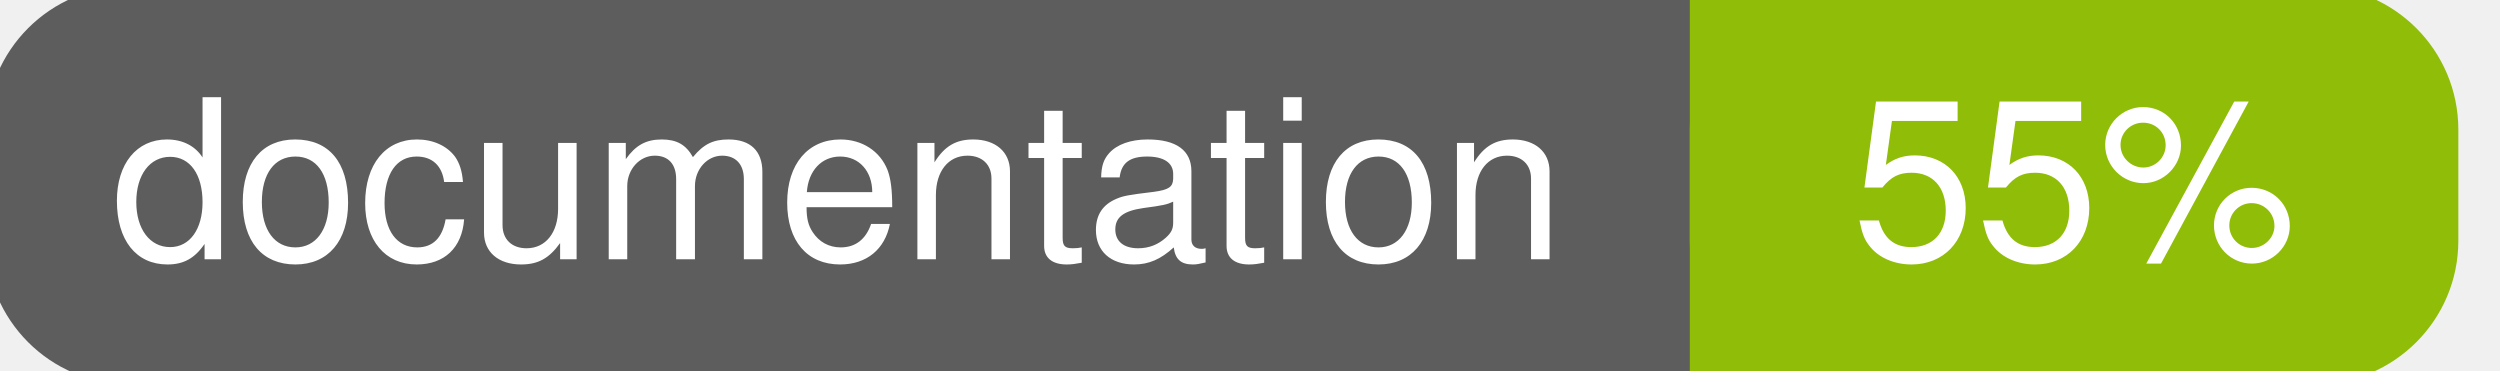
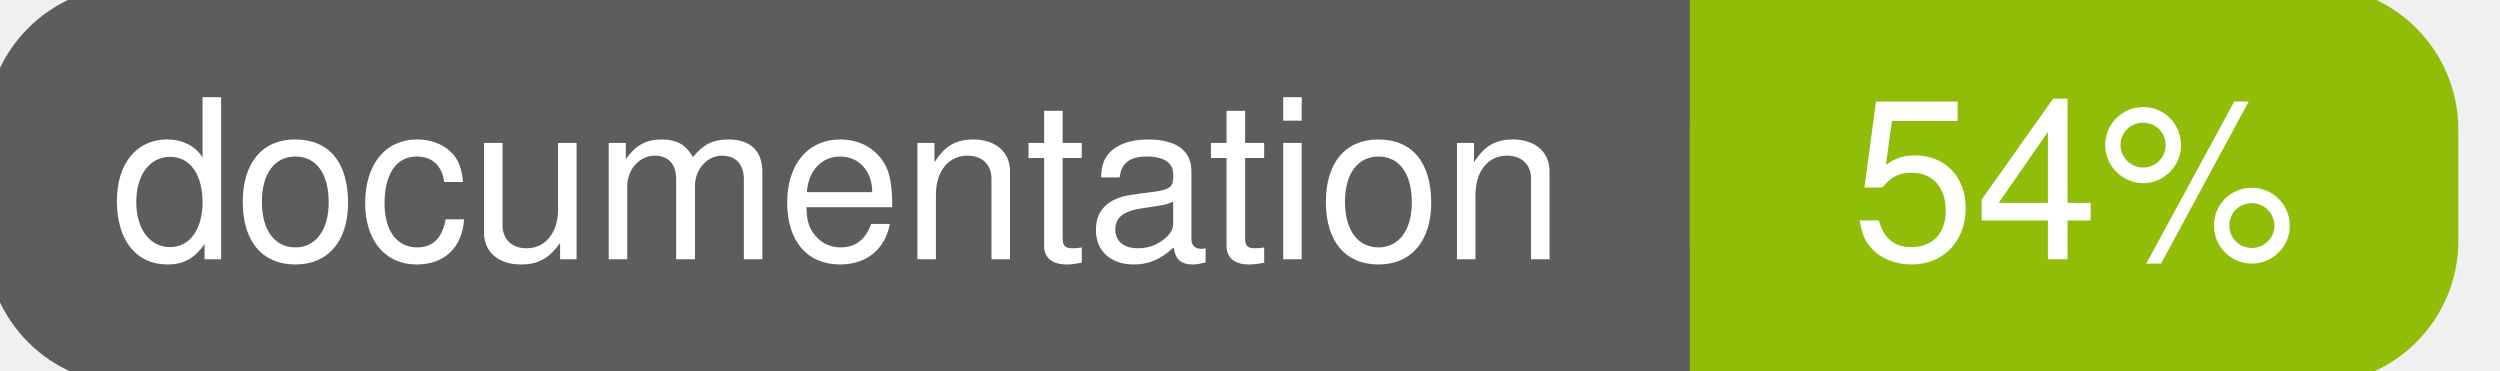
<svg xmlns="http://www.w3.org/2000/svg" width="135" height="20">
  <g>
    <rect id="svg_1" height="20" width="130" y="0" x="0" stroke-width="1.5" stroke="#5d5d5d" fill="#5d5d5d" rx="7" ry="7" />
    <rect id="svg_2" height="20" width="40" y="0" x="92" stroke-width="1.5" stroke="#8fbd08" fill="#8fbd08" rx="7" ry="7" />
    <rect id="svg_3" height="20" width="22" y="0" x="92" stroke-width="1.5" stroke="#8fbd08" fill="#8fbd08" />
    <text xml:space="preserve" text-anchor="start" font-family="Helvetica, Arial, sans-serif" font-size="12" id="svg_4" y="14" x="6" stroke-width="0" stroke="#5d5d5d" fill="#ffffff">documentation</text>
-     <text xml:space="preserve" text-anchor="middle" font-family="Helvetica, Arial, sans-serif" font-size="12" id="svg_5" y="14" x="112" stroke-width="0" stroke="#5d5d5d" fill="#ffffff" style="text-anchor: middle">55%</text>
+     <text xml:space="preserve" text-anchor="middle" font-family="Helvetica, Arial, sans-serif" font-size="12" id="svg_5" y="14" x="112" stroke-width="0" stroke="#5d5d5d" fill="#ffffff" style="text-anchor: middle">54%</text>
  </g>
</svg>
